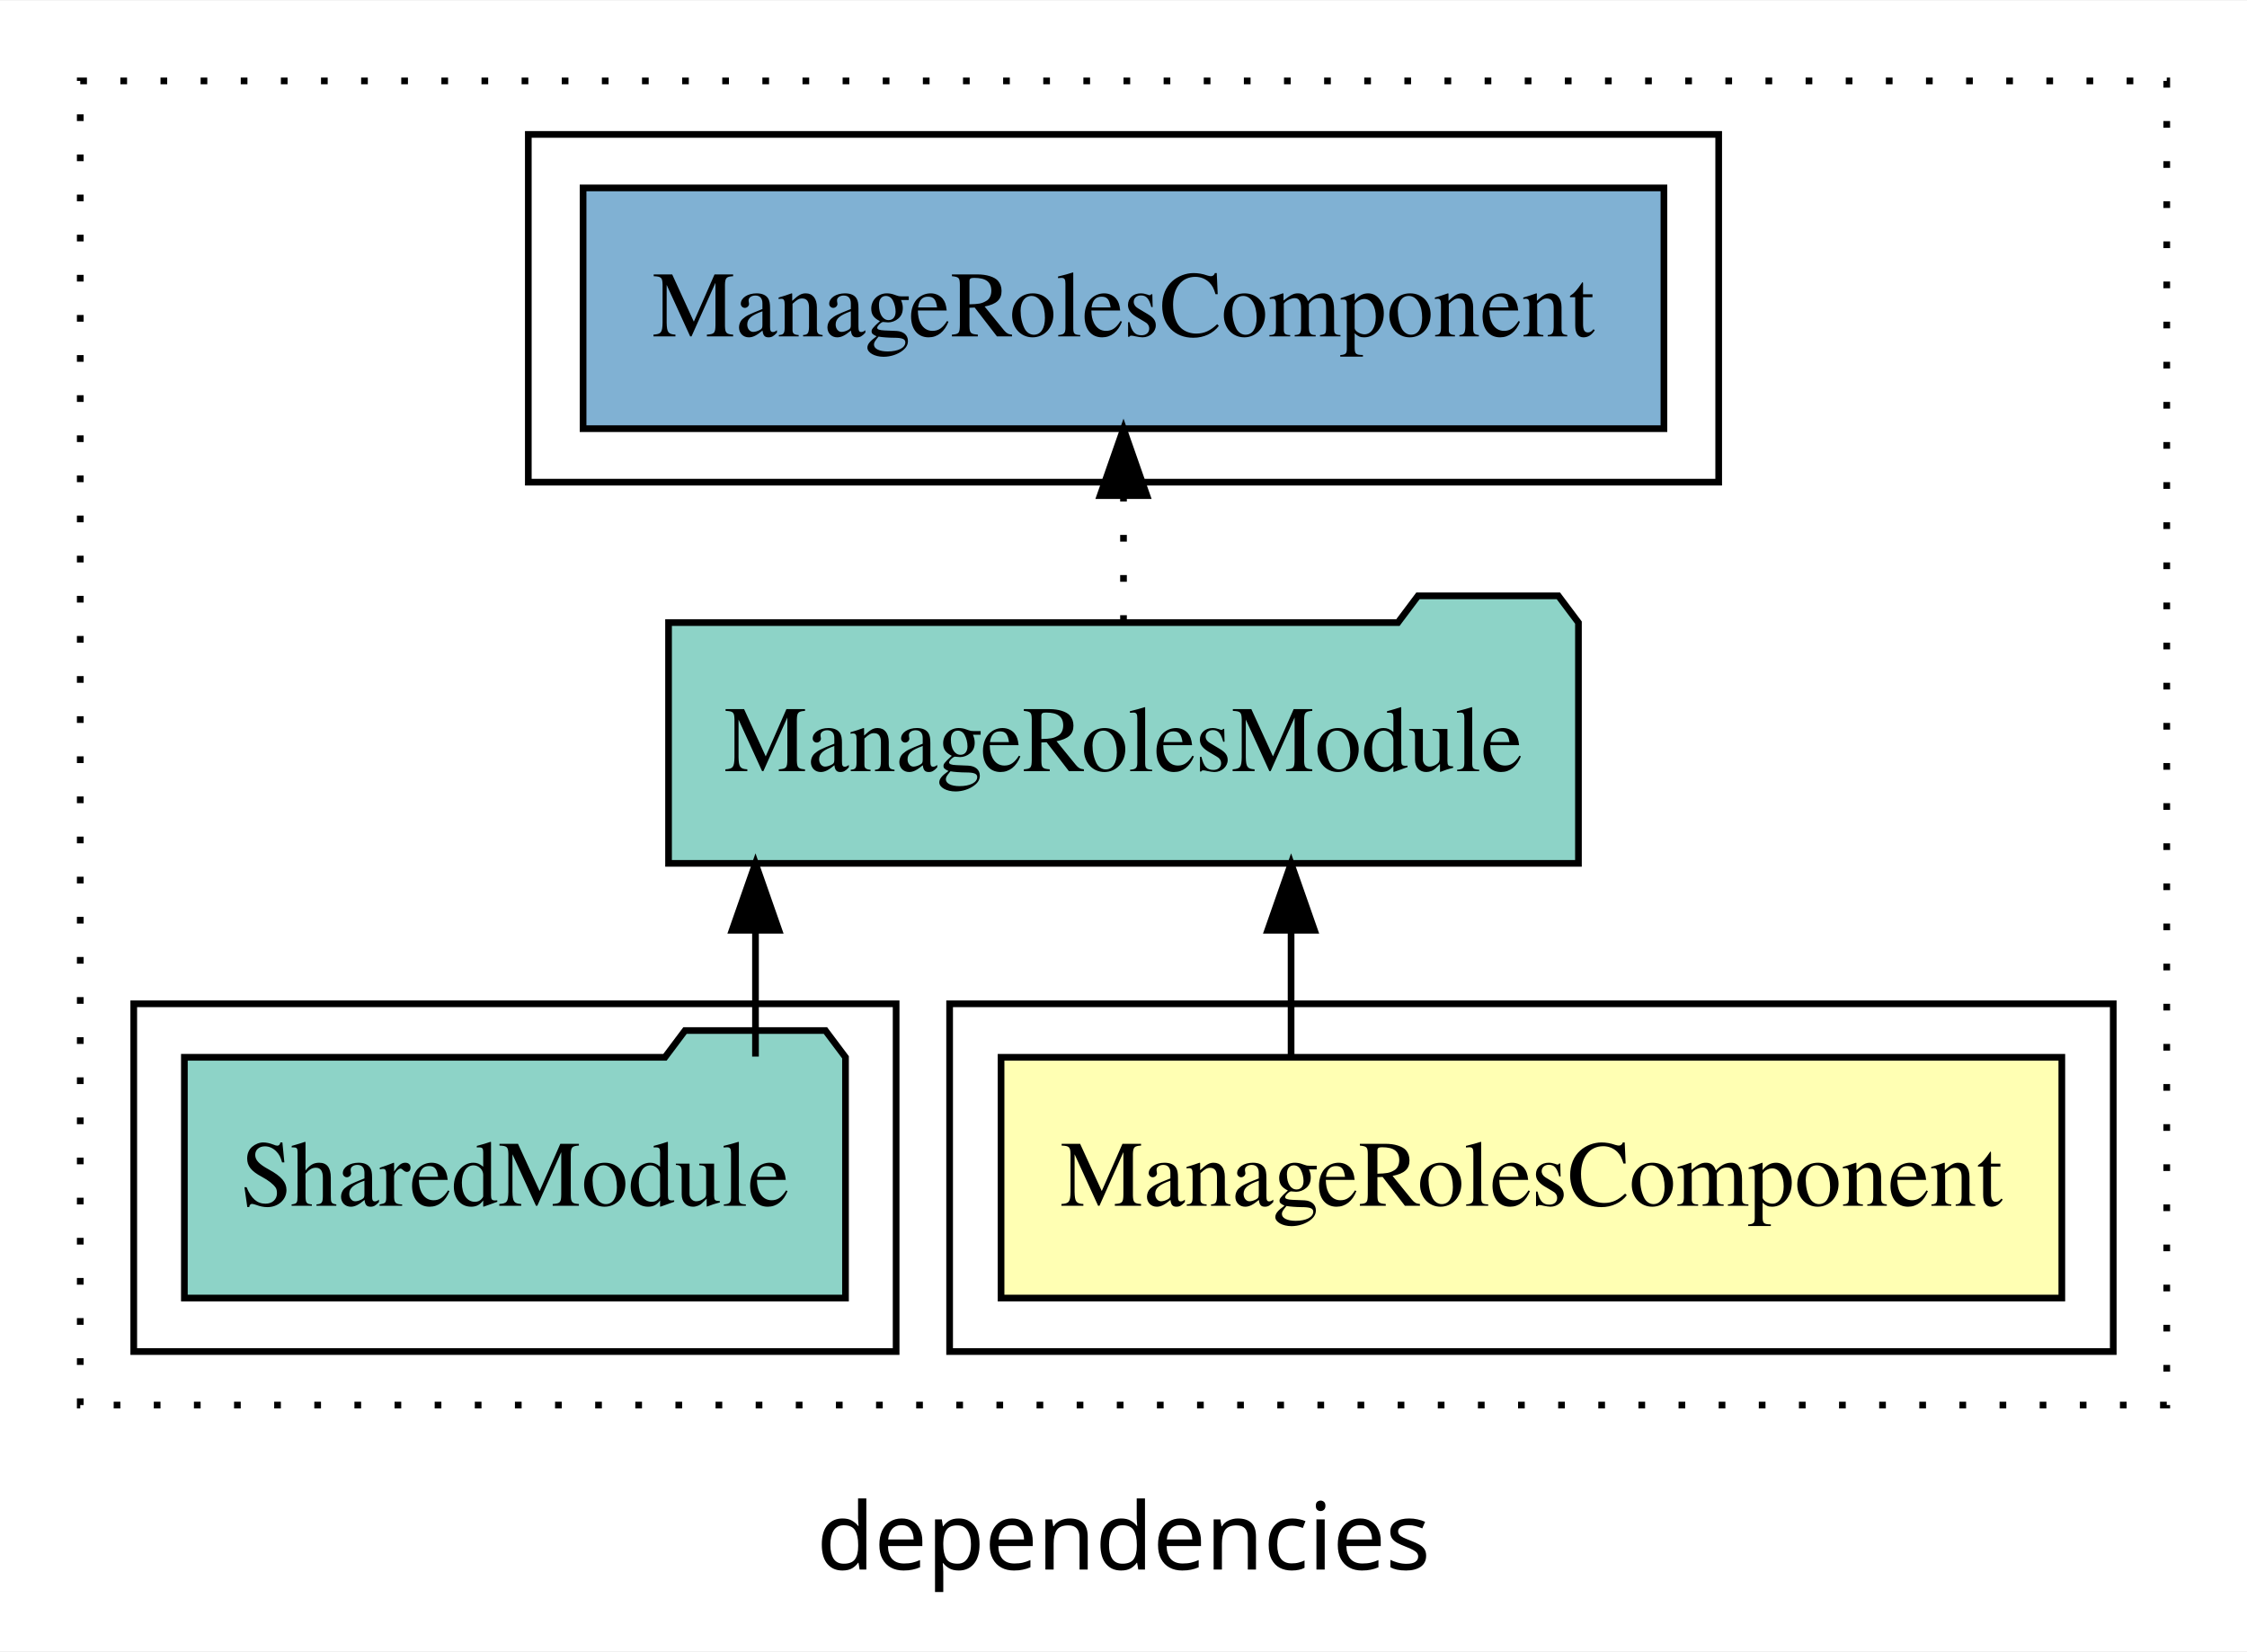
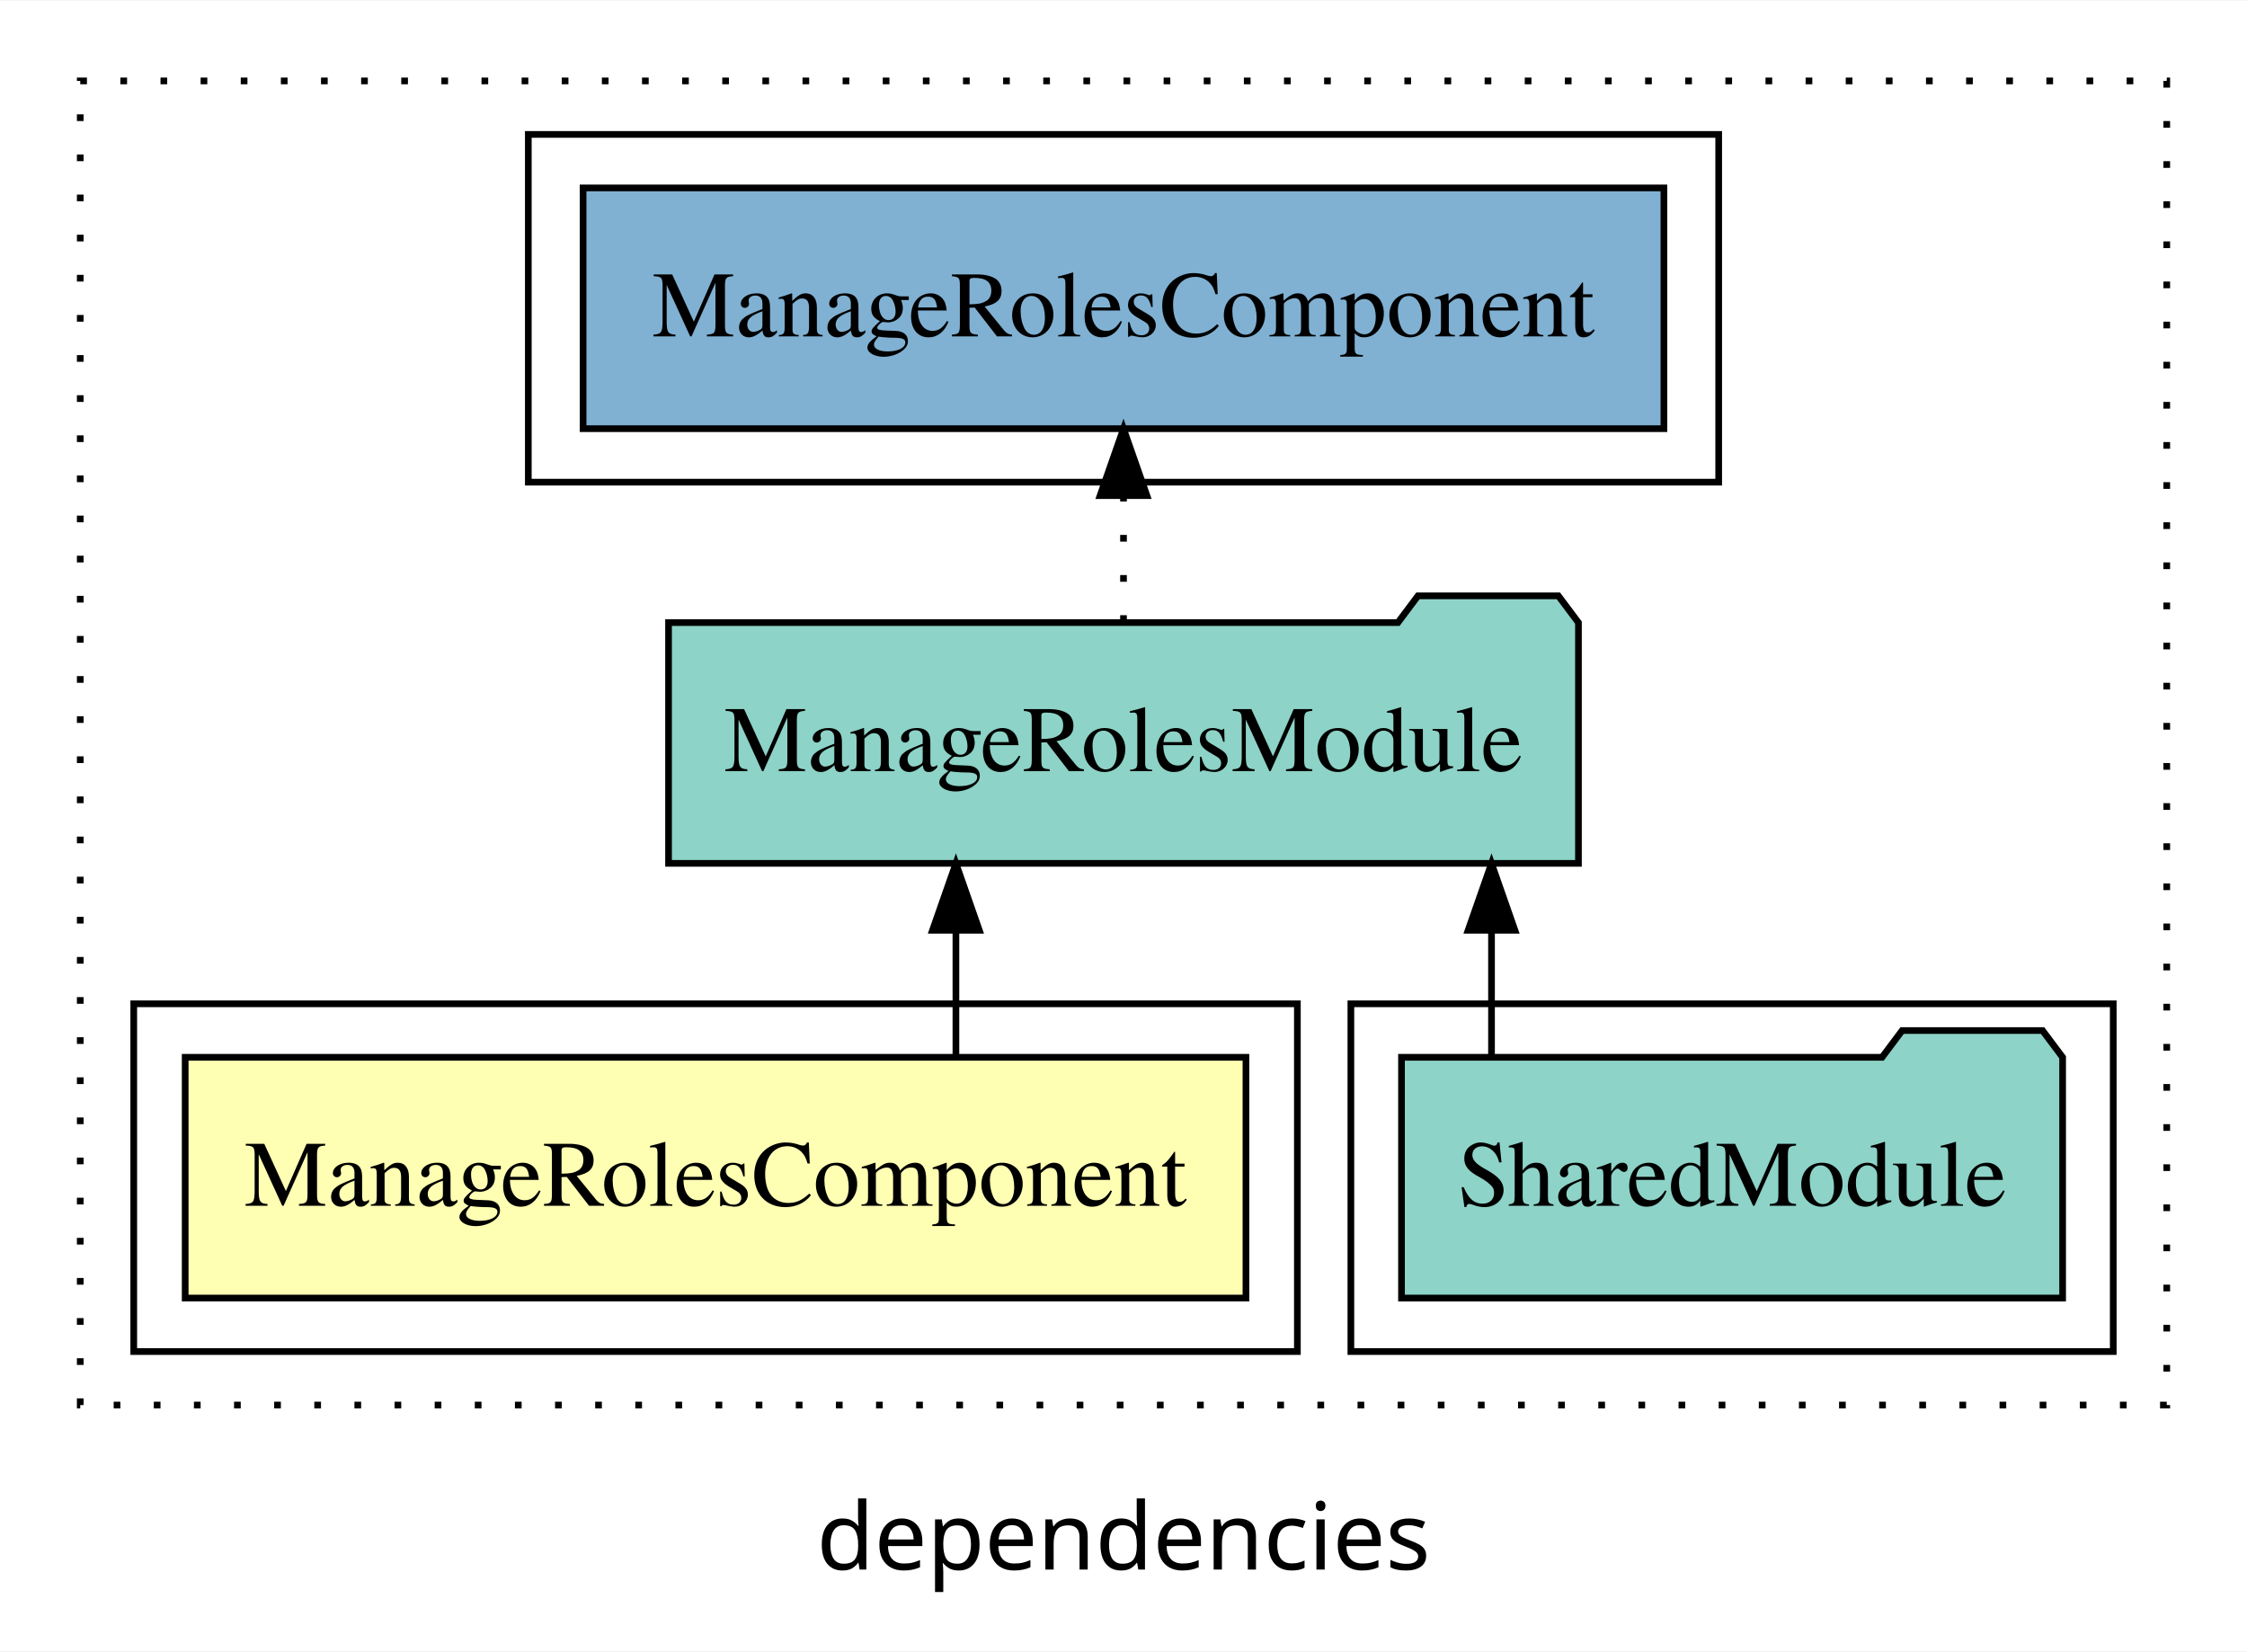
<svg xmlns="http://www.w3.org/2000/svg" width="336pt" height="247pt" viewBox="0.00 0.00 336.00 246.80">
  <g id="graph0" class="graph" transform="scale(1 1) rotate(0) translate(4 242.8)">
    <polygon fill="white" stroke="transparent" points="-4,4 -4,-242.8 332,-242.8 332,4 -4,4" />
    <text text-anchor="middle" x="164" y="-8.2" font-family="sans-serif" font-size="14.00">dependencies</text>
    <g id="clust1" class="cluster">
      <polygon fill="none" stroke="black" stroke-dasharray="1,5" points="8,-32.8 8,-230.8 320,-230.8 320,-32.8 8,-32.8" />
    </g>
-     <g id="clust2" class="cluster">
-       <polygon fill="none" stroke="black" points="138,-40.8 138,-92.8 312,-92.8 312,-40.8 138,-40.8" />
-     </g>
    <g id="clust6" class="cluster">
      <polygon fill="none" stroke="black" points="75,-170.8 75,-222.8 253,-222.8 253,-170.8 75,-170.8" />
    </g>
    <g id="clust4" class="cluster">
-       <polygon fill="none" stroke="black" points="16,-40.8 16,-92.8 130,-92.8 130,-40.8 16,-40.8" />
+       <polygon fill="none" stroke="black" points="198,-40.8 198,-92.8 312,-92.8 312,-40.8 198,-40.8" />
+     </g>
+     <g id="clust2" class="cluster">
+       <polygon fill="none" stroke="black" points="16,-40.8 16,-92.8 190,-92.8 190,-40.8 16,-40.8" />
    </g>
    <g id="node1" class="node">
-       <polygon fill="#ffffb3" stroke="black" points="304.31,-84.8 145.69,-84.8 145.69,-48.8 304.31,-48.8 304.31,-84.8" />
-       <text text-anchor="middle" x="225" y="-62.6" font-family="Times,serif" font-size="14.00">ManageRolesComponent</text>
+       <polygon fill="#ffffb3" stroke="black" points="182.31,-84.8 23.69,-84.8 23.69,-48.8 182.31,-48.8 182.31,-84.8" />
+       <text text-anchor="middle" x="103" y="-62.6" font-family="Times,serif" font-size="14.00">ManageRolesComponent</text>
    </g>
    <g id="node2" class="node">
      <polygon fill="#8dd3c7" stroke="black" points="232.03,-149.8 229.03,-153.8 208.03,-153.8 205.03,-149.8 95.97,-149.8 95.97,-113.8 232.03,-113.8 232.03,-149.8" />
      <text text-anchor="middle" x="164" y="-127.6" font-family="Times,serif" font-size="14.00">ManageRolesModule</text>
    </g>
    <g id="edge1" class="edge">
-       <path fill="none" stroke="black" d="M189.06,-84.91C189.06,-84.91 189.06,-103.79 189.06,-103.79" />
-       <polygon fill="black" stroke="black" points="185.56,-103.79 189.06,-113.79 192.56,-103.79 185.56,-103.79" />
+       <path fill="none" stroke="black" d="M138.94,-84.91C138.94,-84.91 138.94,-103.79 138.94,-103.79" />
+       <polygon fill="black" stroke="black" points="135.44,-103.79 138.94,-113.79 142.44,-103.79 135.44,-103.79" />
    </g>
    <g id="node4" class="node">
      <polygon fill="#80b1d3" stroke="black" points="244.81,-214.8 83.19,-214.8 83.19,-178.8 244.81,-178.8 244.81,-214.8" />
      <text text-anchor="middle" x="164" y="-192.6" font-family="Times,serif" font-size="14.00">ManageRolesComponent </text>
    </g>
    <g id="edge3" class="edge">
      <path fill="none" stroke="black" stroke-dasharray="1,5" d="M164,-149.91C164,-149.91 164,-168.79 164,-168.79" />
      <polygon fill="black" stroke="black" points="160.5,-168.79 164,-178.79 167.5,-168.79 160.5,-168.79" />
    </g>
    <g id="node3" class="node">
-       <polygon fill="#8dd3c7" stroke="black" points="122.43,-84.8 119.43,-88.8 98.43,-88.8 95.43,-84.8 23.57,-84.8 23.57,-48.8 122.43,-48.8 122.43,-84.8" />
-       <text text-anchor="middle" x="73" y="-62.6" font-family="Times,serif" font-size="14.00">SharedModule</text>
+       <polygon fill="#8dd3c7" stroke="black" points="304.43,-84.8 301.43,-88.8 280.43,-88.8 277.43,-84.8 205.57,-84.8 205.57,-48.8 304.43,-48.8 304.43,-84.8" />
+       <text text-anchor="middle" x="255" y="-62.6" font-family="Times,serif" font-size="14.00">SharedModule</text>
    </g>
    <g id="edge2" class="edge">
-       <path fill="none" stroke="black" d="M108.97,-84.91C108.97,-84.91 108.97,-103.79 108.97,-103.79" />
-       <polygon fill="black" stroke="black" points="105.47,-103.79 108.97,-113.79 112.47,-103.79 105.47,-103.79" />
+       <path fill="none" stroke="black" d="M219.03,-84.91C219.03,-84.91 219.03,-103.79 219.03,-103.79" />
+       <polygon fill="black" stroke="black" points="215.53,-103.79 219.03,-113.79 222.53,-103.79 215.53,-103.79" />
    </g>
  </g>
</svg>
